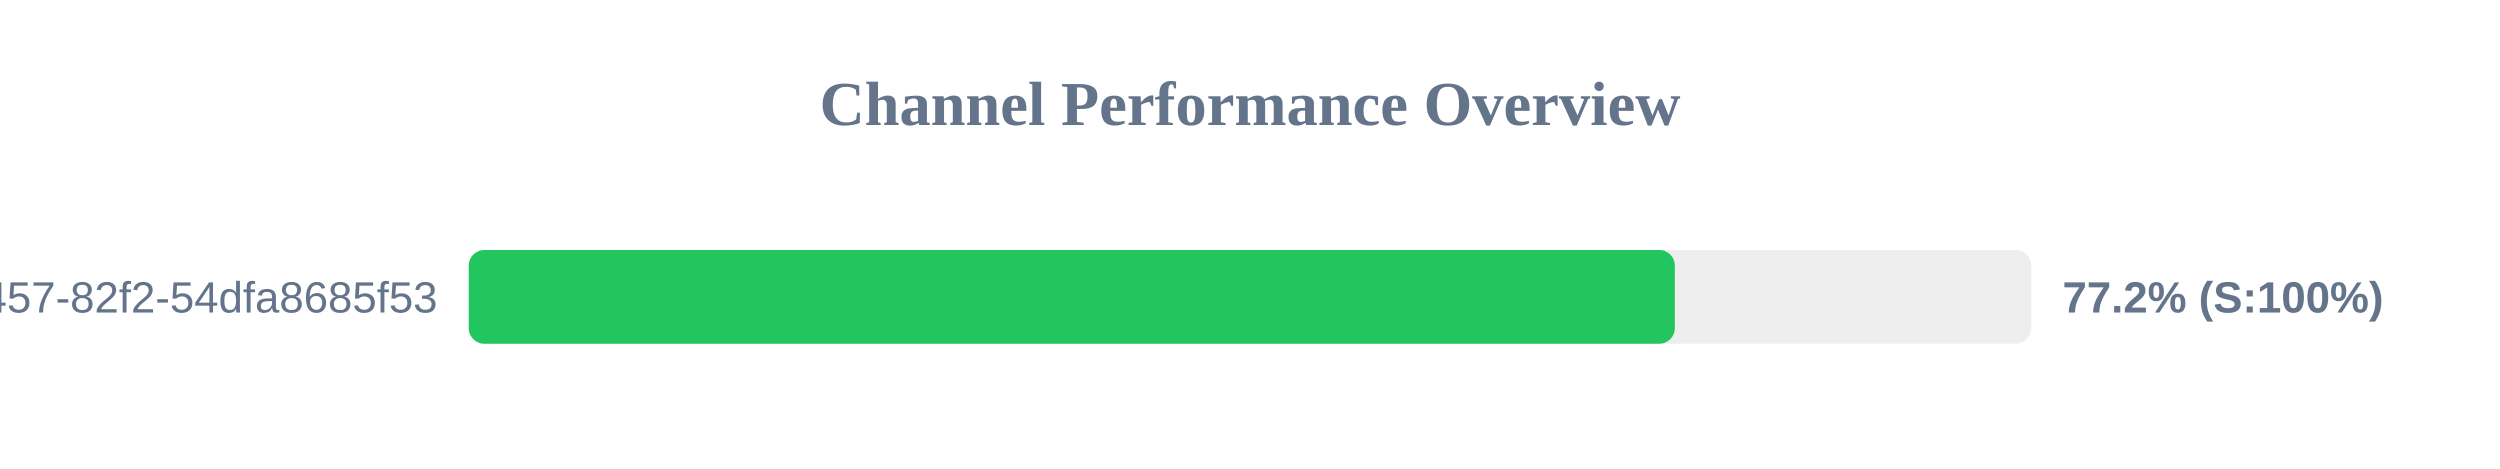
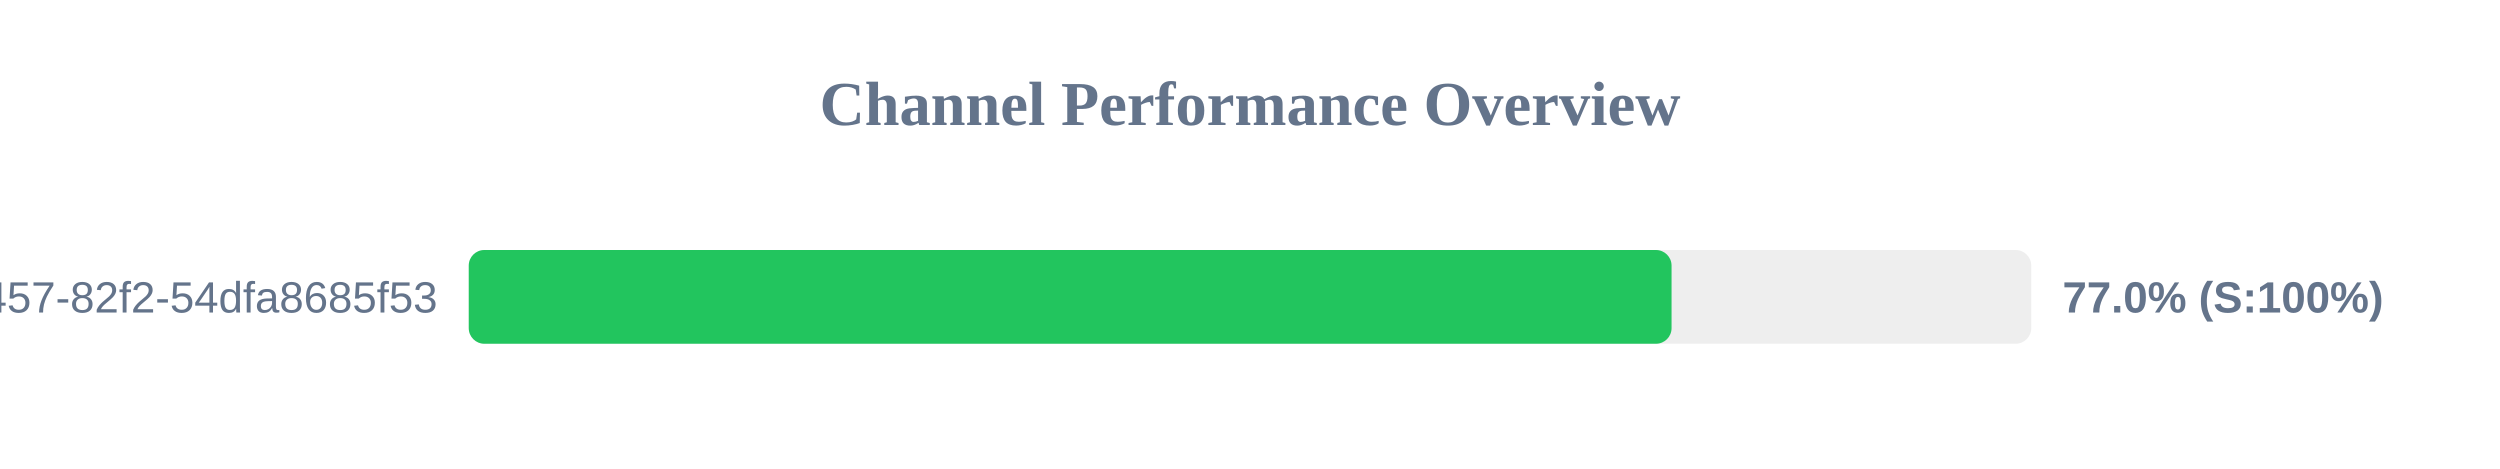
<svg xmlns="http://www.w3.org/2000/svg" width="800" height="150" version="1.1">
  <style>
        .row { font: 14px Arial; fill: #64748b; }
        .score { font: bold 14px Arial; fill: #64748b; }
    </style>
  <text x="400" y="40" text-anchor="middle" font-size="20px" font-weight="bold" fill="#64748b">Channel Performance Overview</text>
  <rect x="150" y="80" width="500" height="30" fill="#eee" rx="5" />
-   <rect x="150" y="80" width="385.95" height="30" fill="#22c55e" rx="5" />
+   <rect x="150" y="80" width="384.9" height="30" fill="#22c55e" rx="5" />
  <text x="140" y="100" text-anchor="end" class="row">?uuid=413c8b50-96bf-4457-82f2-54dfa8685f53</text>
-   <text x="660" y="100" text-anchor="start" class="score">77.2% (S:100%)</text>
+   <text x="660" y="100" text-anchor="start" class="score">77.0% (S:100%)</text>
</svg>
